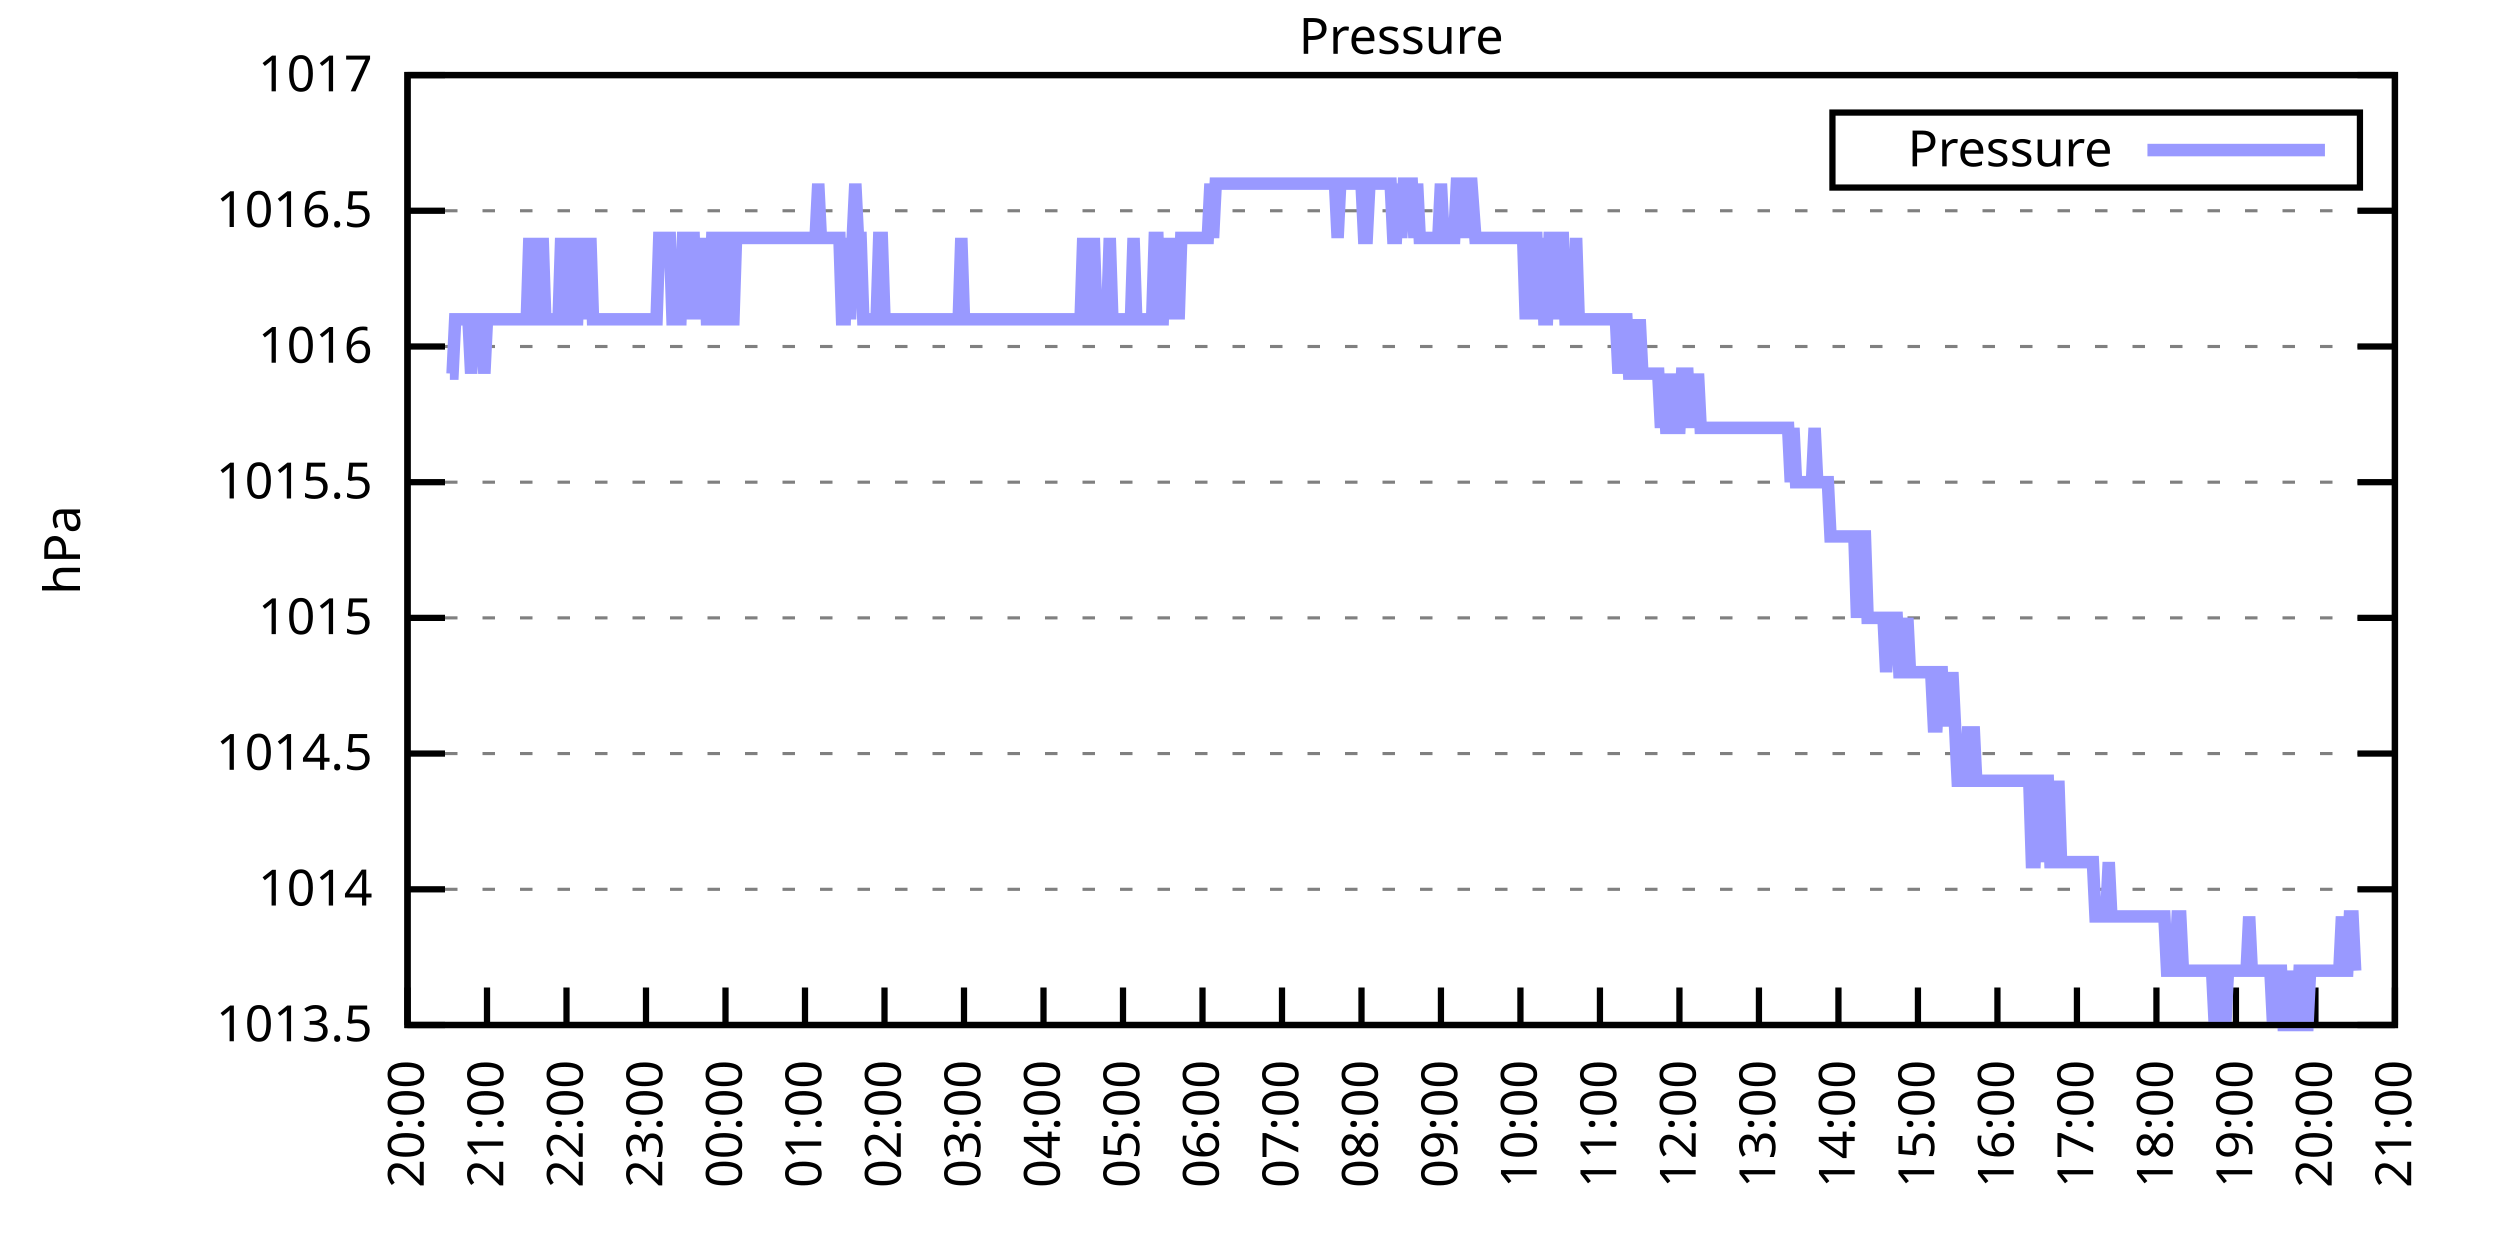
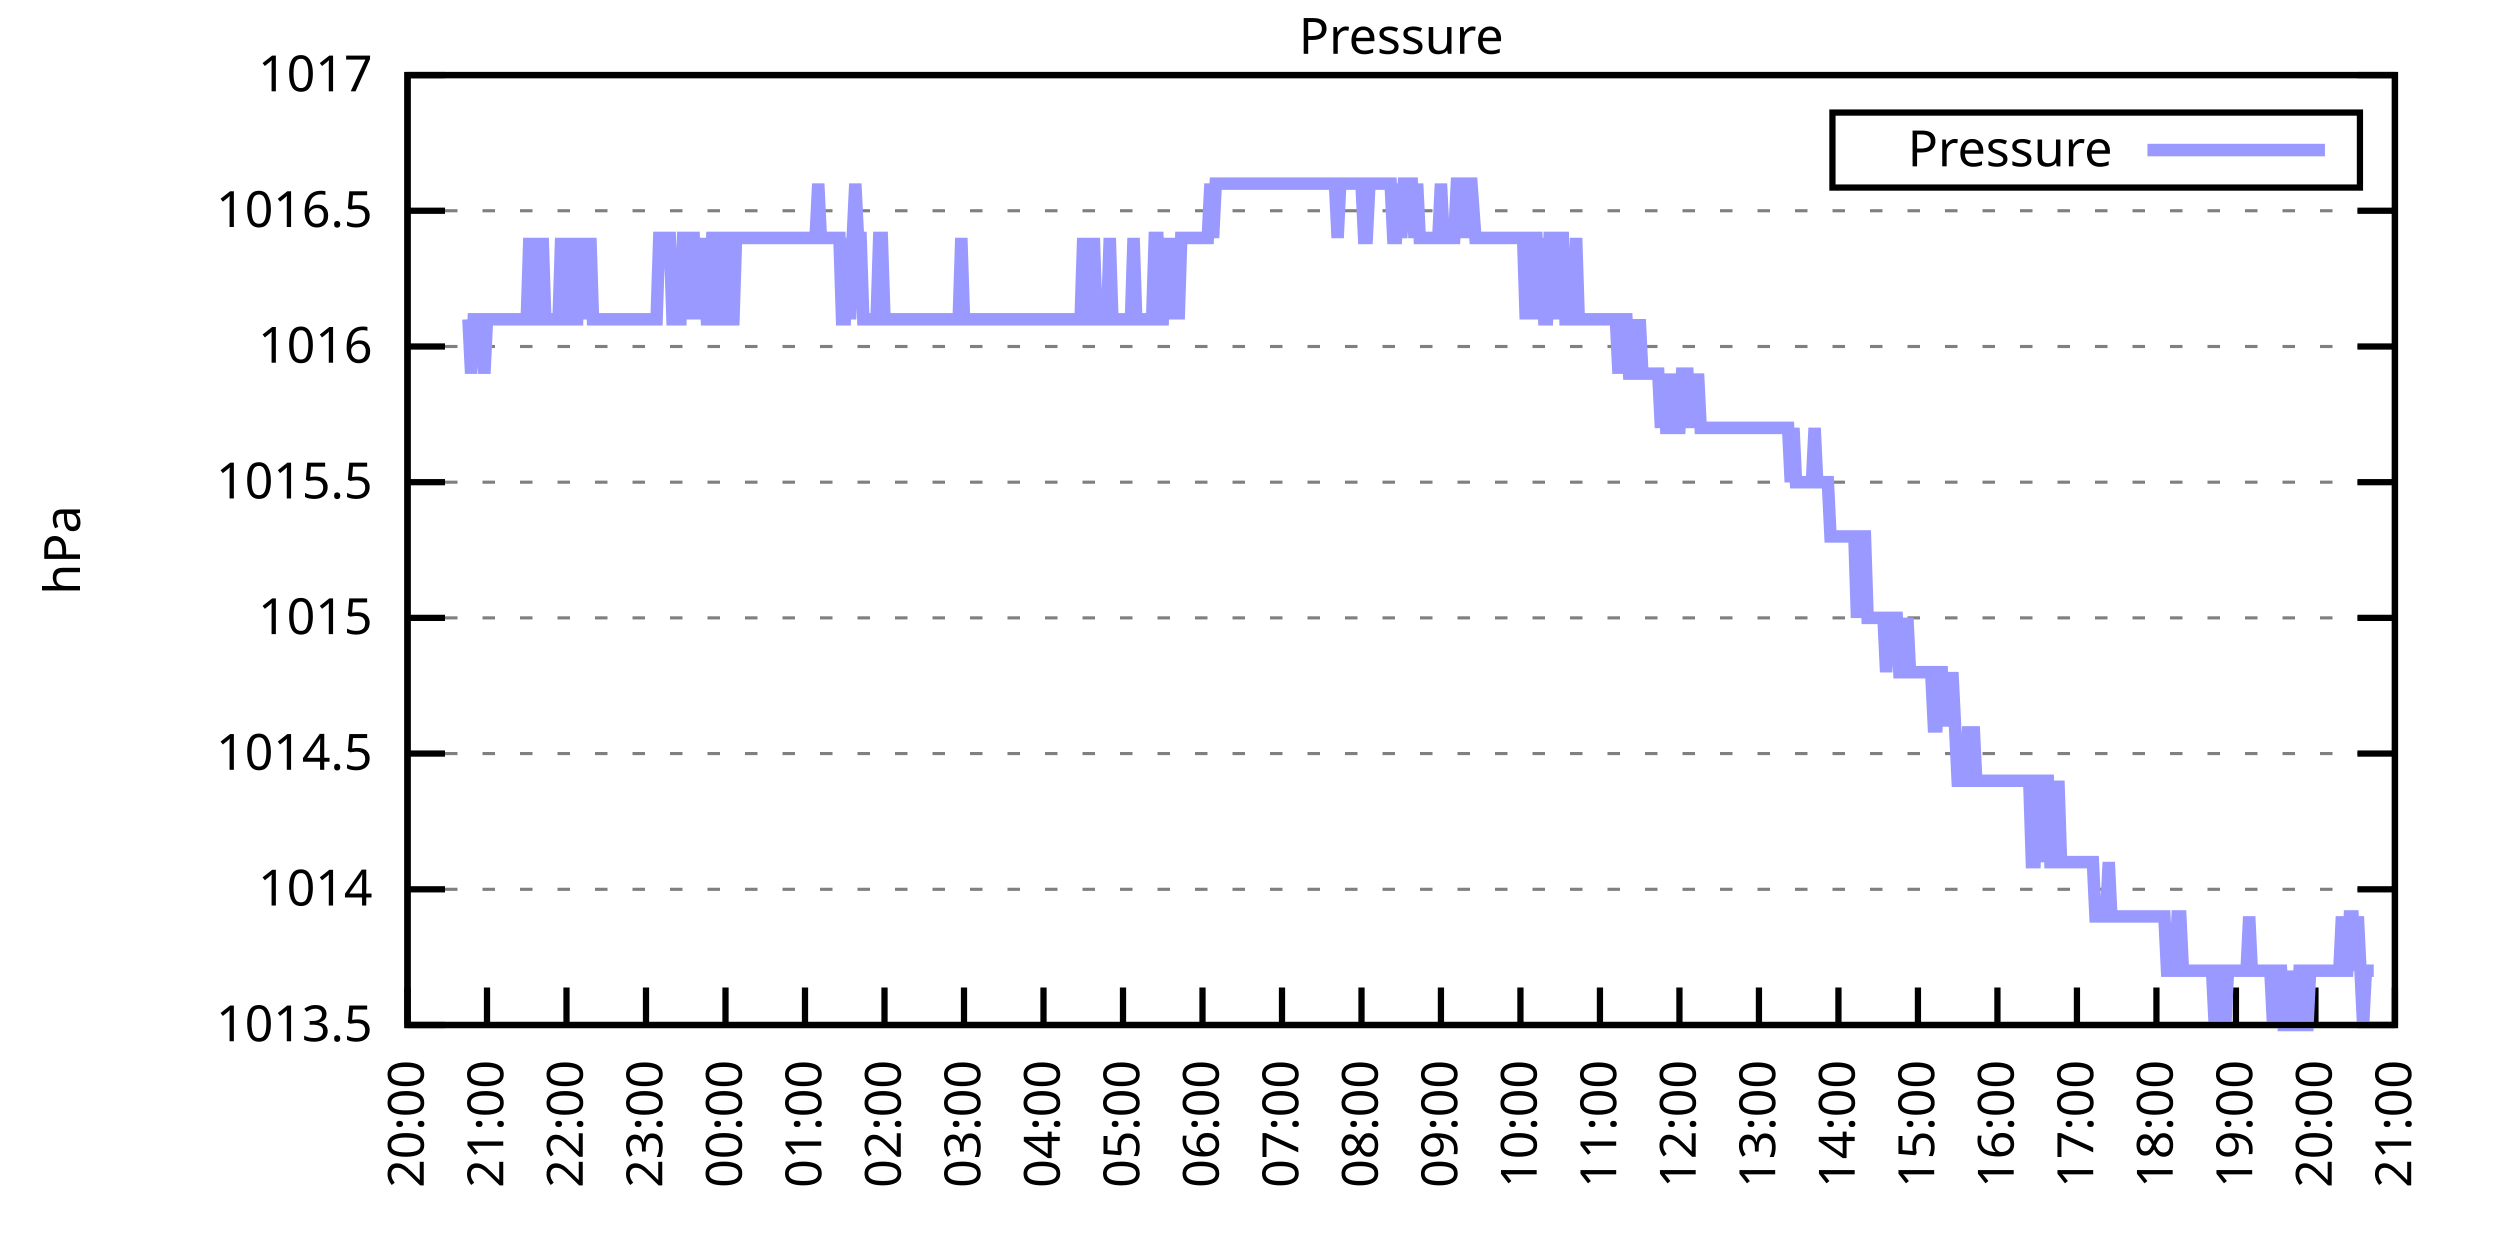
<svg xmlns="http://www.w3.org/2000/svg" xmlns:xlink="http://www.w3.org/1999/xlink" width="400" height="200" viewBox="0 0 400 200">
  <g id="gnuplot_canvas">
    <rect x="0" y="0" width="400" height="200" fill="none" />
    <defs>
      <circle id="gpDot" r="0.5" stroke-width="0.5" stroke="currentColor" />
      <path id="gpPt0" stroke-width="0.333" stroke="currentColor" d="M-1,0 h2 M0,-1 v2" />
      <path id="gpPt1" stroke-width="0.333" stroke="currentColor" d="M-1,-1 L1,1 M1,-1 L-1,1" />
      <path id="gpPt2" stroke-width="0.333" stroke="currentColor" d="M-1,0 L1,0 M0,-1 L0,1 M-1,-1 L1,1 M-1,1 L1,-1" />
      <rect id="gpPt3" stroke-width="0.333" stroke="currentColor" x="-1" y="-1" width="2" height="2" />
      <rect id="gpPt4" stroke-width="0.333" stroke="currentColor" fill="currentColor" x="-1" y="-1" width="2" height="2" />
      <circle id="gpPt5" stroke-width="0.333" stroke="currentColor" cx="0" cy="0" r="1" />
      <use xlink:href="#gpPt5" id="gpPt6" fill="currentColor" stroke="none" />
      <path id="gpPt7" stroke-width="0.333" stroke="currentColor" d="M0,-1.33 L-1.33,0.67 L1.33,0.67 z" />
      <use xlink:href="#gpPt7" id="gpPt8" fill="currentColor" stroke="none" />
      <use xlink:href="#gpPt7" id="gpPt9" stroke="currentColor" transform="rotate(180)" />
      <use xlink:href="#gpPt9" id="gpPt10" fill="currentColor" stroke="none" />
      <use xlink:href="#gpPt3" id="gpPt11" stroke="currentColor" transform="rotate(45)" />
      <use xlink:href="#gpPt11" id="gpPt12" fill="currentColor" stroke="none" />
      <path id="gpPt13" stroke-width="0.333" stroke="currentColor" d="M0,1.330 L1.265,0.411 L0.782,-1.067 L-0.782,-1.076 L-1.265,0.411 z" />
      <use xlink:href="#gpPt13" id="gpPt14" fill="currentColor" stroke="none" />
      <filter id="textbox" filterUnits="objectBoundingBox" x="0" y="0" height="1" width="1">
        <feFlood flood-color="white" flood-opacity="1" result="bgnd" />
        <feComposite in="SourceGraphic" in2="bgnd" operator="atop" />
      </filter>
      <filter id="greybox" filterUnits="objectBoundingBox" x="0" y="0" height="1" width="1">
        <feFlood flood-color="lightgrey" flood-opacity="1" result="grey" />
        <feComposite in="SourceGraphic" in2="grey" operator="atop" />
      </filter>
    </defs>
    <g fill="none" color="white" stroke="currentColor" stroke-width="1.00" stroke-linecap="butt" stroke-linejoin="miter">
</g>
    <g fill="none" color="black" stroke="currentColor" stroke-width="1.00" stroke-linecap="butt" stroke-linejoin="miter">
      <g stroke="none" shape-rendering="crispEdges">
        <polygon fill="rgb(255, 255, 255)" points="65.20,164.00 383.18,164.00 383.18,12.02 65.20,12.02 " />
      </g>
    </g>
    <g fill="none" color="black" stroke="currentColor" stroke-width="1.00" stroke-linecap="butt" stroke-linejoin="miter">
</g>
    <g fill="none" color="black" stroke="black" stroke-width="0.50" stroke-linecap="butt" stroke-linejoin="miter">
</g>
    <g fill="none" color="gray" stroke="currentColor" stroke-width="0.50" stroke-linecap="butt" stroke-linejoin="miter">
      <path stroke="gray" stroke-dasharray="2,4" class="gridline" d="M65.20,164.00 L383.19,164.00  " />
    </g>
    <g fill="none" color="gray" stroke="gray" stroke-width="1.00" stroke-linecap="butt" stroke-linejoin="miter">
</g>
    <g fill="none" color="black" stroke="currentColor" stroke-width="1.00" stroke-linecap="butt" stroke-linejoin="miter">
      <path stroke="black" d="M65.20,164.00 L71.20,164.00 M383.19,164.00 L377.19,164.00  " />
      <g transform="translate(59.60,166.60)" stroke="none" fill="black" font-family="Sans" font-size="8.00" text-anchor="end">
        <text>
          <tspan font-family="Sans"> 1013.5</tspan>
        </text>
      </g>
    </g>
    <g fill="none" color="black" stroke="currentColor" stroke-width="1.00" stroke-linecap="butt" stroke-linejoin="miter">
</g>
    <g fill="none" color="black" stroke="black" stroke-width="0.50" stroke-linecap="butt" stroke-linejoin="miter">
</g>
    <g fill="none" color="gray" stroke="currentColor" stroke-width="0.50" stroke-linecap="butt" stroke-linejoin="miter">
      <path stroke="gray" stroke-dasharray="2,4" class="gridline" d="M65.20,142.29 L383.19,142.29  " />
    </g>
    <g fill="none" color="gray" stroke="gray" stroke-width="1.00" stroke-linecap="butt" stroke-linejoin="miter">
</g>
    <g fill="none" color="black" stroke="currentColor" stroke-width="1.00" stroke-linecap="butt" stroke-linejoin="miter">
      <path stroke="black" d="M65.20,142.29 L71.20,142.29 M383.19,142.29 L377.19,142.29  " />
      <g transform="translate(59.60,144.89)" stroke="none" fill="black" font-family="Sans" font-size="8.00" text-anchor="end">
        <text>
          <tspan font-family="Sans"> 1014</tspan>
        </text>
      </g>
    </g>
    <g fill="none" color="black" stroke="currentColor" stroke-width="1.00" stroke-linecap="butt" stroke-linejoin="miter">
</g>
    <g fill="none" color="black" stroke="black" stroke-width="0.50" stroke-linecap="butt" stroke-linejoin="miter">
</g>
    <g fill="none" color="gray" stroke="currentColor" stroke-width="0.50" stroke-linecap="butt" stroke-linejoin="miter">
      <path stroke="gray" stroke-dasharray="2,4" class="gridline" d="M65.20,120.57 L383.19,120.57  " />
    </g>
    <g fill="none" color="gray" stroke="gray" stroke-width="1.00" stroke-linecap="butt" stroke-linejoin="miter">
</g>
    <g fill="none" color="black" stroke="currentColor" stroke-width="1.00" stroke-linecap="butt" stroke-linejoin="miter">
      <path stroke="black" d="M65.20,120.57 L71.20,120.57 M383.19,120.57 L377.19,120.57  " />
      <g transform="translate(59.60,123.17)" stroke="none" fill="black" font-family="Sans" font-size="8.00" text-anchor="end">
        <text>
          <tspan font-family="Sans"> 1014.5</tspan>
        </text>
      </g>
    </g>
    <g fill="none" color="black" stroke="currentColor" stroke-width="1.00" stroke-linecap="butt" stroke-linejoin="miter">
</g>
    <g fill="none" color="black" stroke="black" stroke-width="0.50" stroke-linecap="butt" stroke-linejoin="miter">
</g>
    <g fill="none" color="gray" stroke="currentColor" stroke-width="0.50" stroke-linecap="butt" stroke-linejoin="miter">
      <path stroke="gray" stroke-dasharray="2,4" class="gridline" d="M65.20,98.86 L383.19,98.86  " />
    </g>
    <g fill="none" color="gray" stroke="gray" stroke-width="1.00" stroke-linecap="butt" stroke-linejoin="miter">
</g>
    <g fill="none" color="black" stroke="currentColor" stroke-width="1.00" stroke-linecap="butt" stroke-linejoin="miter">
      <path stroke="black" d="M65.20,98.86 L71.20,98.86 M383.19,98.86 L377.19,98.86  " />
      <g transform="translate(59.60,101.46)" stroke="none" fill="black" font-family="Sans" font-size="8.00" text-anchor="end">
        <text>
          <tspan font-family="Sans"> 1015</tspan>
        </text>
      </g>
    </g>
    <g fill="none" color="black" stroke="currentColor" stroke-width="1.00" stroke-linecap="butt" stroke-linejoin="miter">
</g>
    <g fill="none" color="black" stroke="black" stroke-width="0.50" stroke-linecap="butt" stroke-linejoin="miter">
</g>
    <g fill="none" color="gray" stroke="currentColor" stroke-width="0.50" stroke-linecap="butt" stroke-linejoin="miter">
      <path stroke="gray" stroke-dasharray="2,4" class="gridline" d="M65.20,77.15 L383.19,77.15  " />
    </g>
    <g fill="none" color="gray" stroke="gray" stroke-width="1.00" stroke-linecap="butt" stroke-linejoin="miter">
</g>
    <g fill="none" color="black" stroke="currentColor" stroke-width="1.00" stroke-linecap="butt" stroke-linejoin="miter">
      <path stroke="black" d="M65.20,77.15 L71.20,77.15 M383.19,77.15 L377.19,77.15  " />
      <g transform="translate(59.60,79.75)" stroke="none" fill="black" font-family="Sans" font-size="8.00" text-anchor="end">
        <text>
          <tspan font-family="Sans"> 1015.5</tspan>
        </text>
      </g>
    </g>
    <g fill="none" color="black" stroke="currentColor" stroke-width="1.00" stroke-linecap="butt" stroke-linejoin="miter">
</g>
    <g fill="none" color="black" stroke="black" stroke-width="0.50" stroke-linecap="butt" stroke-linejoin="miter">
</g>
    <g fill="none" color="gray" stroke="currentColor" stroke-width="0.50" stroke-linecap="butt" stroke-linejoin="miter">
      <path stroke="gray" stroke-dasharray="2,4" class="gridline" d="M65.20,55.44 L383.19,55.44  " />
    </g>
    <g fill="none" color="gray" stroke="gray" stroke-width="1.00" stroke-linecap="butt" stroke-linejoin="miter">
</g>
    <g fill="none" color="black" stroke="currentColor" stroke-width="1.00" stroke-linecap="butt" stroke-linejoin="miter">
      <path stroke="black" d="M65.20,55.44 L71.20,55.44 M383.19,55.44 L377.19,55.44  " />
      <g transform="translate(59.60,58.04)" stroke="none" fill="black" font-family="Sans" font-size="8.00" text-anchor="end">
        <text>
          <tspan font-family="Sans"> 1016</tspan>
        </text>
      </g>
    </g>
    <g fill="none" color="black" stroke="currentColor" stroke-width="1.00" stroke-linecap="butt" stroke-linejoin="miter">
</g>
    <g fill="none" color="black" stroke="black" stroke-width="0.50" stroke-linecap="butt" stroke-linejoin="miter">
</g>
    <g fill="none" color="gray" stroke="currentColor" stroke-width="0.50" stroke-linecap="butt" stroke-linejoin="miter">
      <path stroke="gray" stroke-dasharray="2,4" class="gridline" d="M65.20,33.72 L383.19,33.72  " />
    </g>
    <g fill="none" color="gray" stroke="gray" stroke-width="1.00" stroke-linecap="butt" stroke-linejoin="miter">
</g>
    <g fill="none" color="black" stroke="currentColor" stroke-width="1.00" stroke-linecap="butt" stroke-linejoin="miter">
      <path stroke="black" d="M65.20,33.72 L71.20,33.72 M383.19,33.72 L377.19,33.72  " />
      <g transform="translate(59.60,36.32)" stroke="none" fill="black" font-family="Sans" font-size="8.00" text-anchor="end">
        <text>
          <tspan font-family="Sans"> 1016.5</tspan>
        </text>
      </g>
    </g>
    <g fill="none" color="black" stroke="currentColor" stroke-width="1.00" stroke-linecap="butt" stroke-linejoin="miter">
</g>
    <g fill="none" color="black" stroke="black" stroke-width="0.50" stroke-linecap="butt" stroke-linejoin="miter">
</g>
    <g fill="none" color="gray" stroke="currentColor" stroke-width="0.50" stroke-linecap="butt" stroke-linejoin="miter">
      <path stroke="gray" stroke-dasharray="2,4" class="gridline" d="M65.20,12.01 L383.19,12.01  " />
    </g>
    <g fill="none" color="gray" stroke="gray" stroke-width="1.00" stroke-linecap="butt" stroke-linejoin="miter">
</g>
    <g fill="none" color="black" stroke="currentColor" stroke-width="1.00" stroke-linecap="butt" stroke-linejoin="miter">
      <path stroke="black" d="M65.20,12.01 L71.20,12.01 M383.19,12.01 L377.19,12.01  " />
      <g transform="translate(59.60,14.61)" stroke="none" fill="black" font-family="Sans" font-size="8.00" text-anchor="end">
        <text>
          <tspan font-family="Sans"> 1017</tspan>
        </text>
      </g>
    </g>
    <g fill="none" color="black" stroke="currentColor" stroke-width="1.00" stroke-linecap="butt" stroke-linejoin="miter">
      <path stroke="black" d="M65.20,164.00 L65.20,158.00  " />
      <g transform="translate(67.80,169.60) rotate(270.00)" stroke="none" fill="black" font-family="Sans" font-size="8.00" text-anchor="end">
        <text>
          <tspan font-family="Sans">20:00</tspan>
        </text>
      </g>
    </g>
    <g fill="none" color="black" stroke="currentColor" stroke-width="1.00" stroke-linecap="butt" stroke-linejoin="miter">
      <path stroke="black" d="M77.92,164.00 L77.92,158.00  " />
      <g transform="translate(80.52,169.60) rotate(270.00)" stroke="none" fill="black" font-family="Sans" font-size="8.00" text-anchor="end">
        <text>
          <tspan font-family="Sans">21:00</tspan>
        </text>
      </g>
    </g>
    <g fill="none" color="black" stroke="currentColor" stroke-width="1.00" stroke-linecap="butt" stroke-linejoin="miter">
      <path stroke="black" d="M90.64,164.00 L90.64,158.00  " />
      <g transform="translate(93.24,169.60) rotate(270.00)" stroke="none" fill="black" font-family="Sans" font-size="8.00" text-anchor="end">
        <text>
          <tspan font-family="Sans">22:00</tspan>
        </text>
      </g>
    </g>
    <g fill="none" color="black" stroke="currentColor" stroke-width="1.00" stroke-linecap="butt" stroke-linejoin="miter">
      <path stroke="black" d="M103.36,164.00 L103.36,158.00  " />
      <g transform="translate(105.96,169.60) rotate(270.00)" stroke="none" fill="black" font-family="Sans" font-size="8.00" text-anchor="end">
        <text>
          <tspan font-family="Sans">23:00</tspan>
        </text>
      </g>
    </g>
    <g fill="none" color="black" stroke="currentColor" stroke-width="1.00" stroke-linecap="butt" stroke-linejoin="miter">
      <path stroke="black" d="M116.08,164.00 L116.08,158.00  " />
      <g transform="translate(118.68,169.60) rotate(270.00)" stroke="none" fill="black" font-family="Sans" font-size="8.00" text-anchor="end">
        <text>
          <tspan font-family="Sans">00:00</tspan>
        </text>
      </g>
    </g>
    <g fill="none" color="black" stroke="currentColor" stroke-width="1.00" stroke-linecap="butt" stroke-linejoin="miter">
      <path stroke="black" d="M128.80,164.00 L128.80,158.00  " />
      <g transform="translate(131.40,169.60) rotate(270.00)" stroke="none" fill="black" font-family="Sans" font-size="8.00" text-anchor="end">
        <text>
          <tspan font-family="Sans">01:00</tspan>
        </text>
      </g>
    </g>
    <g fill="none" color="black" stroke="currentColor" stroke-width="1.00" stroke-linecap="butt" stroke-linejoin="miter">
      <path stroke="black" d="M141.52,164.00 L141.52,158.00  " />
      <g transform="translate(144.12,169.60) rotate(270.00)" stroke="none" fill="black" font-family="Sans" font-size="8.00" text-anchor="end">
        <text>
          <tspan font-family="Sans">02:00</tspan>
        </text>
      </g>
    </g>
    <g fill="none" color="black" stroke="currentColor" stroke-width="1.00" stroke-linecap="butt" stroke-linejoin="miter">
      <path stroke="black" d="M154.24,164.00 L154.24,158.00  " />
      <g transform="translate(156.84,169.60) rotate(270.00)" stroke="none" fill="black" font-family="Sans" font-size="8.00" text-anchor="end">
        <text>
          <tspan font-family="Sans">03:00</tspan>
        </text>
      </g>
    </g>
    <g fill="none" color="black" stroke="currentColor" stroke-width="1.00" stroke-linecap="butt" stroke-linejoin="miter">
      <path stroke="black" d="M166.96,164.00 L166.96,158.00  " />
      <g transform="translate(169.56,169.60) rotate(270.00)" stroke="none" fill="black" font-family="Sans" font-size="8.00" text-anchor="end">
        <text>
          <tspan font-family="Sans">04:00</tspan>
        </text>
      </g>
    </g>
    <g fill="none" color="black" stroke="currentColor" stroke-width="1.00" stroke-linecap="butt" stroke-linejoin="miter">
      <path stroke="black" d="M179.68,164.00 L179.68,158.00  " />
      <g transform="translate(182.28,169.60) rotate(270.00)" stroke="none" fill="black" font-family="Sans" font-size="8.00" text-anchor="end">
        <text>
          <tspan font-family="Sans">05:00</tspan>
        </text>
      </g>
    </g>
    <g fill="none" color="black" stroke="currentColor" stroke-width="1.00" stroke-linecap="butt" stroke-linejoin="miter">
      <path stroke="black" d="M192.40,164.00 L192.40,158.00  " />
      <g transform="translate(195.00,169.60) rotate(270.00)" stroke="none" fill="black" font-family="Sans" font-size="8.00" text-anchor="end">
        <text>
          <tspan font-family="Sans">06:00</tspan>
        </text>
      </g>
    </g>
    <g fill="none" color="black" stroke="currentColor" stroke-width="1.00" stroke-linecap="butt" stroke-linejoin="miter">
      <path stroke="black" d="M205.12,164.00 L205.12,158.00  " />
      <g transform="translate(207.72,169.60) rotate(270.00)" stroke="none" fill="black" font-family="Sans" font-size="8.00" text-anchor="end">
        <text>
          <tspan font-family="Sans">07:00</tspan>
        </text>
      </g>
    </g>
    <g fill="none" color="black" stroke="currentColor" stroke-width="1.00" stroke-linecap="butt" stroke-linejoin="miter">
      <path stroke="black" d="M217.84,164.00 L217.84,158.00  " />
      <g transform="translate(220.44,169.60) rotate(270.00)" stroke="none" fill="black" font-family="Sans" font-size="8.00" text-anchor="end">
        <text>
          <tspan font-family="Sans">08:00</tspan>
        </text>
      </g>
    </g>
    <g fill="none" color="black" stroke="currentColor" stroke-width="1.00" stroke-linecap="butt" stroke-linejoin="miter">
      <path stroke="black" d="M230.55,164.00 L230.55,158.00  " />
      <g transform="translate(233.15,169.60) rotate(270.00)" stroke="none" fill="black" font-family="Sans" font-size="8.00" text-anchor="end">
        <text>
          <tspan font-family="Sans">09:00</tspan>
        </text>
      </g>
    </g>
    <g fill="none" color="black" stroke="currentColor" stroke-width="1.00" stroke-linecap="butt" stroke-linejoin="miter">
      <path stroke="black" d="M243.27,164.00 L243.27,158.00  " />
      <g transform="translate(245.87,169.60) rotate(270.00)" stroke="none" fill="black" font-family="Sans" font-size="8.00" text-anchor="end">
        <text>
          <tspan font-family="Sans">10:00</tspan>
        </text>
      </g>
    </g>
    <g fill="none" color="black" stroke="currentColor" stroke-width="1.00" stroke-linecap="butt" stroke-linejoin="miter">
      <path stroke="black" d="M255.99,164.00 L255.99,158.00  " />
      <g transform="translate(258.59,169.60) rotate(270.00)" stroke="none" fill="black" font-family="Sans" font-size="8.00" text-anchor="end">
        <text>
          <tspan font-family="Sans">11:00</tspan>
        </text>
      </g>
    </g>
    <g fill="none" color="black" stroke="currentColor" stroke-width="1.00" stroke-linecap="butt" stroke-linejoin="miter">
      <path stroke="black" d="M268.71,164.00 L268.71,158.00  " />
      <g transform="translate(271.31,169.60) rotate(270.00)" stroke="none" fill="black" font-family="Sans" font-size="8.00" text-anchor="end">
        <text>
          <tspan font-family="Sans">12:00</tspan>
        </text>
      </g>
    </g>
    <g fill="none" color="black" stroke="currentColor" stroke-width="1.00" stroke-linecap="butt" stroke-linejoin="miter">
      <path stroke="black" d="M281.43,164.00 L281.43,158.00  " />
      <g transform="translate(284.03,169.60) rotate(270.00)" stroke="none" fill="black" font-family="Sans" font-size="8.00" text-anchor="end">
        <text>
          <tspan font-family="Sans">13:00</tspan>
        </text>
      </g>
    </g>
    <g fill="none" color="black" stroke="currentColor" stroke-width="1.00" stroke-linecap="butt" stroke-linejoin="miter">
      <path stroke="black" d="M294.15,164.00 L294.15,158.00  " />
      <g transform="translate(296.75,169.60) rotate(270.00)" stroke="none" fill="black" font-family="Sans" font-size="8.00" text-anchor="end">
        <text>
          <tspan font-family="Sans">14:00</tspan>
        </text>
      </g>
    </g>
    <g fill="none" color="black" stroke="currentColor" stroke-width="1.00" stroke-linecap="butt" stroke-linejoin="miter">
      <path stroke="black" d="M306.87,164.00 L306.87,158.00  " />
      <g transform="translate(309.47,169.60) rotate(270.00)" stroke="none" fill="black" font-family="Sans" font-size="8.00" text-anchor="end">
        <text>
          <tspan font-family="Sans">15:00</tspan>
        </text>
      </g>
    </g>
    <g fill="none" color="black" stroke="currentColor" stroke-width="1.00" stroke-linecap="butt" stroke-linejoin="miter">
      <path stroke="black" d="M319.59,164.00 L319.59,158.00  " />
      <g transform="translate(322.19,169.60) rotate(270.00)" stroke="none" fill="black" font-family="Sans" font-size="8.00" text-anchor="end">
        <text>
          <tspan font-family="Sans">16:00</tspan>
        </text>
      </g>
    </g>
    <g fill="none" color="black" stroke="currentColor" stroke-width="1.00" stroke-linecap="butt" stroke-linejoin="miter">
      <path stroke="black" d="M332.31,164.00 L332.31,158.00  " />
      <g transform="translate(334.91,169.60) rotate(270.00)" stroke="none" fill="black" font-family="Sans" font-size="8.00" text-anchor="end">
        <text>
          <tspan font-family="Sans">17:00</tspan>
        </text>
      </g>
    </g>
    <g fill="none" color="black" stroke="currentColor" stroke-width="1.00" stroke-linecap="butt" stroke-linejoin="miter">
      <path stroke="black" d="M345.03,164.00 L345.03,158.00  " />
      <g transform="translate(347.63,169.60) rotate(270.00)" stroke="none" fill="black" font-family="Sans" font-size="8.00" text-anchor="end">
        <text>
          <tspan font-family="Sans">18:00</tspan>
        </text>
      </g>
    </g>
    <g fill="none" color="black" stroke="currentColor" stroke-width="1.00" stroke-linecap="butt" stroke-linejoin="miter">
      <path stroke="black" d="M357.75,164.00 L357.75,158.00  " />
      <g transform="translate(360.35,169.60) rotate(270.00)" stroke="none" fill="black" font-family="Sans" font-size="8.00" text-anchor="end">
        <text>
          <tspan font-family="Sans">19:00</tspan>
        </text>
      </g>
    </g>
    <g fill="none" color="black" stroke="currentColor" stroke-width="1.00" stroke-linecap="butt" stroke-linejoin="miter">
      <path stroke="black" d="M370.47,164.00 L370.47,158.00  " />
      <g transform="translate(373.07,169.60) rotate(270.00)" stroke="none" fill="black" font-family="Sans" font-size="8.00" text-anchor="end">
        <text>
          <tspan font-family="Sans">20:00</tspan>
        </text>
      </g>
    </g>
    <g fill="none" color="black" stroke="currentColor" stroke-width="1.00" stroke-linecap="butt" stroke-linejoin="miter">
      <path stroke="black" d="M383.19,164.00 L383.19,158.00  " />
      <g transform="translate(385.79,169.60) rotate(270.00)" stroke="none" fill="black" font-family="Sans" font-size="8.00" text-anchor="end">
        <text>
          <tspan font-family="Sans">21:00</tspan>
        </text>
      </g>
    </g>
    <g fill="none" color="black" stroke="currentColor" stroke-width="1.00" stroke-linecap="butt" stroke-linejoin="miter">
</g>
    <g fill="none" color="black" stroke="currentColor" stroke-width="1.00" stroke-linecap="butt" stroke-linejoin="miter">
      <path stroke="black" d="M65.20,12.01 L65.20,164.00 L383.19,164.00 L383.19,12.01 L65.20,12.01 Z  " />
    </g>
    <g fill="none" color="black" stroke="currentColor" stroke-width="1.00" stroke-linecap="butt" stroke-linejoin="miter">
</g>
    <g fill="none" color="black" stroke="currentColor" stroke-width="1.00" stroke-linecap="butt" stroke-linejoin="miter">
      <path stroke="black" d="M293.19,30.01 L293.19,18.01 L377.59,18.01 L377.59,30.01 L293.19,30.01 Z  " />
    </g>
    <g id="Pressure_plot_1">
      <g fill="none" color="white" stroke="black" stroke-width="2.00" stroke-linecap="butt" stroke-linejoin="miter">
</g>
      <g fill="none" color="black" stroke="currentColor" stroke-width="2.00" stroke-linecap="butt" stroke-linejoin="miter">
        <g transform="translate(337.99,26.61)" stroke="none" fill="black" font-family="Sans" font-size="8.00" text-anchor="end">
          <text>
            <tspan font-family="Sans">Pressure</tspan>
          </text>
        </g>
      </g>
      <g fill="none" color="black" stroke="currentColor" stroke-width="2.00" stroke-linecap="butt" stroke-linejoin="miter">
-         <path stroke="rgb(153, 153, 255)" d="M343.59,24.01 L371.99,24.01 M71.98,59.78 L72.41,59.78 L72.83,51.09 L73.26,51.09 L73.68,51.09 L74.10,51.09   L74.53,51.09 L74.95,51.09 L75.38,59.78 L75.80,51.09 L76.22,51.09 L76.65,51.09 L77.07,51.09 L77.50,59.78   L77.92,51.09 L78.34,51.09 L78.77,51.09 L79.19,51.09 L79.62,51.09 L80.04,51.09 L80.46,51.09 L80.89,51.09   L81.31,51.09 L81.74,51.09 L82.16,51.09 L82.58,51.09 L83.01,51.09 L83.43,51.09 L83.86,51.09 L84.28,51.09   L84.70,38.07 L85.13,51.09 L85.55,38.07 L85.98,51.09 L86.40,51.09 L86.82,38.07 L87.25,51.09 L87.67,51.09   L88.10,51.09 L88.52,51.09 L88.94,51.09 L89.37,51.09 L89.79,38.07 L90.22,51.09 L90.64,51.09 L91.06,51.09   L91.49,38.07 L91.91,51.09 L92.34,51.09 L92.76,38.07 L93.18,51.09 L93.61,38.07 L94.03,51.09 L94.46,38.07   L94.88,51.09 L95.30,51.09 L95.73,51.09 L96.15,51.09 L96.58,51.09 L97.00,51.09 L97.42,51.09 L97.85,51.09   L98.27,51.09 L98.69,51.09 L99.12,51.09 L99.54,51.09 L99.97,51.09 L100.39,51.09 L100.81,51.09 L101.24,51.09   L101.66,51.09 L102.09,51.09 L102.51,51.09 L102.93,51.09 L103.36,51.09 L103.78,51.09 L104.21,51.09 L104.63,51.09   L105.05,51.09 L105.48,38.07 L105.90,38.07 L106.33,38.07 L106.75,38.07 L107.17,38.07 L107.60,51.09 L108.02,51.09   L108.45,51.09 L108.87,51.09 L109.29,38.07 L109.72,38.07 L110.14,51.09 L110.57,38.07 L110.99,38.07 L111.41,51.09   L111.84,38.07 L112.26,51.09 L112.69,38.07 L113.11,51.09 L113.53,51.09 L113.96,38.07 L114.38,38.07 L114.81,38.07   L115.23,51.09 L115.65,51.09 L116.08,38.07 L116.50,38.07 L116.93,51.09 L117.35,51.09 L117.77,38.07 L118.20,38.07   L118.62,38.07 L119.05,38.07 L119.47,38.07 L119.89,38.07 L120.32,38.07 L120.74,38.07 L121.17,38.07 L121.59,38.07   L122.01,38.07 L122.44,38.07 L122.86,38.07 L123.29,38.07 L123.71,38.07 L124.13,38.07 L124.56,38.07 L124.98,38.07   L125.41,38.07 L125.83,38.07 L126.25,38.07 L126.68,38.07 L127.10,38.07 L127.53,38.07 L127.95,38.07 L128.37,38.07   L128.80,38.07 L129.22,38.07 L129.65,38.07 L130.07,38.07 L130.49,38.07 L130.92,29.38 L131.34,38.07 L131.77,38.07   L132.19,38.07 L132.61,38.07 L133.04,38.07 L133.46,38.07 L133.89,38.07 L134.31,38.07 L134.73,51.09 L135.16,51.09   L135.58,38.07 L136.01,51.09 L136.43,38.07 L136.85,29.38 L137.28,38.07 L137.70,38.07 L138.13,51.09 L138.55,51.09   L138.97,51.09 L139.40,51.09 L139.82,51.09 L140.25,51.09 L140.67,38.07 L141.09,38.07 L141.52,51.09 L141.94,51.09   L142.37,51.09 L142.79,51.09 L143.21,51.09 L143.64,51.09 L144.06,51.09 L144.49,51.09 L144.91,51.09 L145.33,51.09   L145.76,51.09 L146.18,51.09 L146.61,51.09 L147.03,51.09 L147.45,51.09 L147.88,51.09 L148.30,51.09 L148.73,51.09   L149.15,51.09 L149.57,51.09 L150.00,51.09 L150.42,51.09 L150.85,51.09 L151.27,51.09 L151.69,51.09 L152.12,51.09   L152.54,51.09 L152.97,51.09 L153.39,51.09 L153.81,38.07 L154.24,51.09 L154.66,51.09 L155.09,51.09 L155.51,51.09   L155.93,51.09 L156.36,51.09 L156.78,51.09 L157.21,51.09 L157.63,51.09 L158.05,51.09 L158.48,51.09 L158.90,51.09   L159.33,51.09 L159.75,51.09 L160.17,51.09 L160.60,51.09 L161.02,51.09 L161.44,51.09 L161.87,51.09 L162.29,51.09   L162.72,51.09 L163.14,51.09 L163.56,51.09 L163.99,51.09 L164.41,51.09 L164.84,51.09 L165.26,51.09 L165.68,51.09   L166.11,51.09 L166.53,51.09 L166.96,51.09 L167.38,51.09 L167.80,51.09 L168.23,51.09 L168.65,51.09 L169.08,51.09   L169.50,51.09 L169.92,51.09 L170.35,51.09 L170.77,51.09 L171.20,51.09 L171.62,51.09 L172.04,51.09 L172.47,51.09   L172.89,51.09 L173.32,38.07 L173.74,51.09 L174.16,51.09 L174.59,51.09 L175.01,38.07 L175.44,51.09 L175.86,51.09   L176.28,51.09 L176.71,51.09 L177.13,51.09 L177.56,38.07 L177.98,51.09 L178.40,51.09 L178.83,51.09 L179.25,51.09   L179.68,51.09 L180.10,51.09 L180.52,51.09 L180.95,51.09 L181.37,38.07 L181.80,51.09 L182.22,51.09 L182.64,51.09   L183.07,51.09 L183.49,51.09 L183.92,51.09 L184.34,51.09 L184.76,38.07 L185.19,38.07 L185.61,51.09 L186.04,51.09   L186.46,38.07 L186.88,51.09 L187.31,38.07 L187.73,51.09 L188.16,38.07 L188.58,51.09 L189.00,38.07 L189.43,38.07   L189.85,38.07 L190.28,38.07 L190.70,38.07 L191.12,38.07 L191.55,38.07 L191.97,38.07 L192.40,38.07 L192.82,38.07   L193.24,38.07 L193.67,29.38 L194.09,38.07 L194.52,29.38 L194.94,29.38 L195.36,29.38 L195.79,29.38 L196.21,29.38   L196.64,29.38 L197.06,29.38 L197.48,29.38 L197.91,29.38 L198.33,29.38 L198.76,29.38 L199.18,29.38 L199.60,29.38   L200.03,29.38 L200.45,29.38 L200.88,29.38 L201.30,29.38 L201.72,29.38 L202.15,29.38 L202.57,29.38 L203.00,29.38   L203.42,29.38 L203.84,29.38 L204.27,29.38 L204.69,29.38 L205.12,29.38 L205.54,29.38 L205.96,29.38 L206.39,29.38   L206.81,29.38 L207.24,29.38 L207.66,29.38 L208.08,29.38 L208.51,29.38 L208.93,29.38 L209.36,29.38 L209.78,29.38   L210.20,29.38 L210.63,29.38 L211.05,29.38 L211.48,29.38 L211.90,29.38 L212.32,29.38 L212.75,29.38 L213.17,29.38   L213.60,29.38 L214.02,38.07 L214.44,29.38 L214.87,29.38 L215.29,29.38 L215.72,29.38 L216.14,29.38 L216.56,29.38   L216.99,29.38 L217.41,29.38 L217.84,29.38 L218.26,38.07 L218.68,38.07 L219.11,29.38 L219.53,29.38 L219.96,29.38   L220.38,29.38 L220.80,29.38 L221.23,29.38 L221.65,29.38 L222.08,29.38 L222.50,29.38 L222.92,38.07 L223.35,38.07   L223.77,29.38 L224.20,38.07 L224.62,29.38 L225.04,29.38 L225.47,29.38 L225.89,29.38 L226.31,38.07 L226.74,29.38   L227.16,38.07 L227.59,38.07 L228.01,38.07 L228.43,38.07 L228.86,38.07 L229.28,38.07 L229.71,38.07 L230.13,38.07   L230.55,29.38 L230.98,38.07 L231.40,38.07 L231.83,38.07 L232.25,38.07 L232.67,38.07 L233.10,29.38 L233.52,29.38   L233.95,29.38 L234.37,38.07 L234.79,29.38 L235.22,29.38 L235.43,29.38 L236.07,38.07 L236.49,38.07 L236.91,38.07   L237.34,38.07 L237.76,38.07 L238.19,38.07 L238.61,38.07 L239.03,38.07 L239.46,38.07 L239.88,38.07 L240.31,38.07   L240.73,38.07 L241.15,38.07 L241.58,38.07 L242.00,38.07 L242.43,38.07 L242.85,38.07 L243.27,38.07 L243.70,38.07   L244.12,51.09 L244.55,38.07 L244.97,51.09 L245.39,38.07 L245.82,38.07 L246.24,51.09 L246.67,38.07 L247.09,51.09   L247.51,51.09 L247.94,38.07 L248.36,38.07 L248.79,38.07 L249.21,51.09 L249.63,38.07 L250.06,38.07 L250.48,51.09   L250.91,51.09 L251.33,51.09 L251.75,51.09 L252.18,38.07 L252.60,51.09 L253.03,51.09 L253.45,51.09 L253.87,51.09   L254.30,51.09 L254.72,51.09 L255.15,51.09 L255.57,51.09 L255.99,51.09 L256.42,51.09 L256.84,51.09 L257.27,51.09   L257.69,51.09 L258.11,51.09 L258.54,51.09 L258.96,59.78 L259.39,51.09 L259.81,51.09 L260.23,51.09 L260.66,59.78   L261.08,59.78 L261.51,51.09 L261.93,59.78 L262.35,51.09 L262.78,59.78 L263.20,59.78 L263.63,59.78 L264.05,59.78   L264.47,59.78 L264.90,59.78 L265.32,59.78 L265.75,68.46 L266.17,59.78 L266.59,68.46 L267.02,68.46 L267.44,68.46   L267.87,59.78 L268.29,68.46 L268.71,68.46 L269.14,59.78 L269.56,59.78 L269.99,59.78 L270.41,68.46 L270.83,59.78   L271.26,68.46 L271.68,59.78 L272.11,68.46 L272.53,68.46 L272.95,68.46 L273.38,68.46 L273.80,68.46 L274.23,68.46   L274.65,68.46 L275.07,68.46 L275.50,68.46 L275.92,68.46 L276.35,68.46 L276.77,68.46 L277.19,68.46 L277.62,68.46   L278.04,68.46 L278.47,68.46 L278.89,68.46 L279.31,68.46 L279.74,68.46 L280.16,68.46 L280.59,68.46 L281.01,68.46   L281.43,68.46 L281.86,68.46 L282.28,68.46 L282.71,68.46 L283.13,68.46 L283.55,68.46 L283.98,68.46 L284.40,68.46   L284.83,68.46 L285.25,68.46 L285.67,68.46 L286.10,68.46 L286.52,77.15 L286.95,68.46 L287.37,77.15 L287.79,77.15   L288.22,77.15 L288.64,77.15 L289.06,77.15 L289.49,77.15 L289.91,77.15 L290.34,68.46 L290.76,77.15 L291.18,77.15   L291.61,77.15 L292.03,77.15 L292.46,77.15 L292.88,85.83 L293.30,85.83 L293.73,85.83 L294.15,85.83 L294.58,85.83   L295.00,85.83 L295.42,85.83 L295.85,85.83 L296.27,85.83 L296.70,85.83 L297.12,98.86 L297.54,85.83 L297.97,85.83   L298.39,85.83 L298.82,98.86 L299.24,98.86 L299.66,98.86 L300.09,98.86 L300.51,98.86 L300.94,98.86 L301.36,98.86   L301.78,107.55 L302.21,98.86 L302.63,98.86 L303.06,98.86 L303.48,98.86 L303.90,107.55 L304.33,107.55 L304.75,107.55   L305.18,98.86 L305.60,107.55 L306.02,107.55 L306.45,107.55 L306.87,107.55 L307.30,107.55 L307.72,107.55 L308.14,107.55   L308.57,107.55 L308.99,107.55 L309.42,116.23 L309.84,116.23 L310.26,107.55 L310.69,107.55 L311.11,116.23 L311.54,107.55   L311.96,116.23 L312.38,107.55 L312.81,116.23 L313.23,124.92 L313.66,124.92 L314.08,124.92 L314.50,124.92 L314.93,116.23   L315.35,124.92 L315.78,116.23 L316.20,124.92 L316.62,124.92 L317.05,124.92 L317.47,124.92 L317.90,124.92 L318.32,124.92   L318.74,124.92 L319.17,124.92 L319.59,124.92 L320.02,124.92 L320.44,124.92 L320.86,124.92 L321.29,124.92 L321.71,124.92   L322.14,124.92 L322.56,124.92 L322.98,124.92 L323.41,124.92 L323.83,124.92 L324.26,124.92 L324.68,124.92 L325.10,137.94   L325.53,137.94 L325.95,124.92 L326.38,124.92 L326.80,137.94 L327.22,124.92 L327.65,124.92 L328.07,137.94 L328.50,137.94   L328.92,137.94 L329.34,124.92 L329.77,137.94 L330.19,137.94 L330.62,137.94 L331.04,137.94 L331.46,137.94 L331.89,137.94   L332.31,137.94 L332.74,137.94 L333.16,137.94 L333.58,137.94 L334.01,137.94 L334.43,137.94 L334.86,137.94 L335.28,146.63   L335.70,146.63 L336.13,146.63 L336.55,146.63 L336.98,146.63 L337.40,137.94 L337.82,146.63 L338.25,146.63 L338.67,146.63   L339.10,146.63 L339.52,146.63 L339.94,146.63 L340.37,146.63 L340.79,146.63 L341.22,146.63 L341.64,146.63 L342.06,146.63   L342.49,146.63 L342.91,146.63 L343.34,146.63 L343.76,146.63 L344.18,146.63 L344.61,146.63 L345.03,146.63 L345.46,146.63   L345.88,146.63 L346.30,146.63 L346.73,155.31 L347.15,155.31 L347.58,155.31 L348.00,155.31 L348.42,146.63 L348.85,146.63   L349.27,155.31 L349.70,155.31 L350.12,155.31 L350.54,155.31 L350.97,155.31 L351.39,155.31 L351.81,155.31 L352.24,155.31   L352.66,155.31 L353.09,155.31 L353.51,155.31 L353.93,155.31 L354.36,164.00 L354.78,155.31 L355.21,155.31 L355.63,155.31   L356.05,164.00 L356.48,155.31 L356.90,155.31 L357.33,155.31 L357.75,155.31 L358.17,155.31 L358.60,155.31 L359.02,155.31   L359.45,155.31 L359.87,146.63 L360.29,155.31 L360.72,155.31 L361.14,155.31 L361.57,155.31 L361.99,155.31 L362.41,155.31   L362.84,155.31 L363.26,155.31 L363.69,164.00 L364.11,155.31 L364.53,155.31 L364.96,155.31 L365.38,164.00 L365.81,164.00   L366.23,155.31 L366.65,164.00 L367.08,164.00 L367.50,164.00 L367.93,155.31 L368.35,155.31 L368.77,164.00 L369.20,164.00   L369.62,155.31 L370.05,155.31 L370.47,155.31 L370.89,155.31 L371.32,155.31 L371.74,155.31 L372.17,155.31 L372.59,155.31   L373.01,155.31 L373.44,155.31 L373.86,155.31 L374.29,155.31 L374.71,146.63 L375.13,155.31 L375.56,155.31 L375.98,146.63   L376.41,146.63 L376.83,155.31  " />
+         <path stroke="rgb(153, 153, 255)" d="M343.59,24.01 L371.99,24.01 M74.95,51.09 L75.38,59.78 L75.80,51.09 L76.22,51.09 L76.65,51.09 L77.07,51.09   L77.50,59.78 L77.92,51.09 L78.34,51.09 L78.77,51.09 L79.19,51.09 L79.62,51.09 L80.04,51.09 L80.46,51.09   L80.89,51.09 L81.31,51.09 L81.74,51.09 L82.16,51.09 L82.58,51.09 L83.01,51.09 L83.43,51.09 L83.86,51.09   L84.28,51.09 L84.70,38.07 L85.13,51.09 L85.55,38.07 L85.98,51.09 L86.40,51.09 L86.82,38.07 L87.25,51.09   L87.67,51.09 L88.10,51.09 L88.52,51.09 L88.94,51.09 L89.37,51.09 L89.79,38.07 L90.22,51.09 L90.64,51.09   L91.06,51.09 L91.49,38.07 L91.91,51.09 L92.34,51.09 L92.76,38.07 L93.18,51.09 L93.61,38.07 L94.03,51.09   L94.46,38.07 L94.88,51.09 L95.30,51.09 L95.73,51.09 L96.15,51.09 L96.58,51.09 L97.00,51.09 L97.42,51.09   L97.85,51.09 L98.27,51.09 L98.69,51.09 L99.12,51.09 L99.54,51.09 L99.97,51.09 L100.39,51.09 L100.81,51.09   L101.24,51.09 L101.66,51.09 L102.09,51.09 L102.51,51.09 L102.93,51.09 L103.36,51.09 L103.78,51.09 L104.21,51.09   L104.63,51.09 L105.05,51.09 L105.48,38.07 L105.90,38.07 L106.33,38.07 L106.75,38.07 L107.17,38.07 L107.60,51.09   L108.02,51.09 L108.45,51.09 L108.87,51.09 L109.29,38.07 L109.72,38.07 L110.14,51.09 L110.57,38.07 L110.99,38.07   L111.41,51.09 L111.84,38.07 L112.26,51.09 L112.69,38.07 L113.11,51.09 L113.53,51.09 L113.96,38.07 L114.38,38.07   L114.81,38.07 L115.23,51.09 L115.65,51.09 L116.08,38.07 L116.50,38.07 L116.93,51.09 L117.35,51.09 L117.77,38.07   L118.20,38.07 L118.62,38.07 L119.05,38.07 L119.47,38.07 L119.89,38.07 L120.32,38.07 L120.74,38.07 L121.17,38.07   L121.59,38.07 L122.01,38.07 L122.44,38.07 L122.86,38.07 L123.29,38.07 L123.71,38.07 L124.13,38.07 L124.56,38.07   L124.98,38.07 L125.41,38.07 L125.83,38.07 L126.25,38.07 L126.68,38.07 L127.10,38.07 L127.53,38.07 L127.95,38.07   L128.37,38.07 L128.80,38.07 L129.22,38.07 L129.65,38.07 L130.07,38.07 L130.49,38.07 L130.92,29.38 L131.34,38.07   L131.77,38.07 L132.19,38.07 L132.61,38.07 L133.04,38.07 L133.46,38.07 L133.89,38.07 L134.31,38.07 L134.73,51.09   L135.16,51.09 L135.58,38.07 L136.01,51.09 L136.43,38.07 L136.85,29.38 L137.28,38.07 L137.70,38.07 L138.13,51.09   L138.55,51.09 L138.97,51.09 L139.40,51.09 L139.82,51.09 L140.25,51.09 L140.67,38.07 L141.09,38.07 L141.52,51.09   L141.94,51.09 L142.37,51.09 L142.79,51.09 L143.21,51.09 L143.64,51.09 L144.06,51.09 L144.49,51.09 L144.91,51.09   L145.33,51.09 L145.76,51.09 L146.18,51.09 L146.61,51.09 L147.03,51.09 L147.45,51.09 L147.88,51.09 L148.30,51.09   L148.73,51.09 L149.15,51.09 L149.57,51.09 L150.00,51.09 L150.42,51.09 L150.85,51.09 L151.27,51.09 L151.69,51.09   L152.12,51.09 L152.54,51.09 L152.97,51.09 L153.39,51.09 L153.81,38.07 L154.24,51.09 L154.66,51.09 L155.09,51.09   L155.51,51.09 L155.93,51.09 L156.36,51.09 L156.78,51.09 L157.21,51.09 L157.63,51.09 L158.05,51.09 L158.48,51.09   L158.90,51.09 L159.33,51.09 L159.75,51.09 L160.17,51.09 L160.60,51.09 L161.02,51.09 L161.44,51.09 L161.87,51.09   L162.29,51.09 L162.72,51.09 L163.14,51.09 L163.56,51.09 L163.99,51.09 L164.41,51.09 L164.84,51.09 L165.26,51.09   L165.68,51.09 L166.11,51.09 L166.53,51.09 L166.96,51.09 L167.38,51.09 L167.80,51.09 L168.23,51.09 L168.65,51.09   L169.08,51.09 L169.50,51.09 L169.92,51.09 L170.35,51.09 L170.77,51.09 L171.20,51.09 L171.62,51.09 L172.04,51.09   L172.47,51.09 L172.89,51.09 L173.32,38.07 L173.74,51.09 L174.16,51.09 L174.59,51.09 L175.01,38.07 L175.44,51.09   L175.86,51.09 L176.28,51.09 L176.71,51.09 L177.13,51.09 L177.56,38.07 L177.98,51.09 L178.40,51.09 L178.83,51.09   L179.25,51.09 L179.68,51.09 L180.10,51.09 L180.52,51.09 L180.95,51.09 L181.37,38.07 L181.80,51.09 L182.22,51.09   L182.64,51.09 L183.07,51.09 L183.49,51.09 L183.92,51.09 L184.34,51.09 L184.76,38.07 L185.19,38.07 L185.61,51.09   L186.04,51.09 L186.46,38.07 L186.88,51.09 L187.31,38.07 L187.73,51.09 L188.16,38.07 L188.58,51.09 L189.00,38.07   L189.43,38.07 L189.85,38.07 L190.28,38.07 L190.70,38.07 L191.12,38.07 L191.55,38.07 L191.97,38.07 L192.40,38.07   L192.82,38.07 L193.24,38.07 L193.67,29.38 L194.09,38.07 L194.52,29.38 L194.94,29.38 L195.36,29.38 L195.79,29.38   L196.21,29.38 L196.64,29.38 L197.06,29.38 L197.48,29.38 L197.91,29.38 L198.33,29.38 L198.76,29.38 L199.18,29.38   L199.60,29.38 L200.03,29.38 L200.45,29.38 L200.88,29.38 L201.30,29.38 L201.72,29.38 L202.15,29.38 L202.57,29.38   L203.00,29.38 L203.42,29.38 L203.84,29.38 L204.27,29.38 L204.69,29.38 L205.12,29.38 L205.54,29.38 L205.96,29.38   L206.39,29.38 L206.81,29.38 L207.24,29.38 L207.66,29.38 L208.08,29.38 L208.51,29.38 L208.93,29.38 L209.36,29.38   L209.78,29.38 L210.20,29.38 L210.63,29.38 L211.05,29.38 L211.48,29.38 L211.90,29.38 L212.32,29.38 L212.75,29.38   L213.17,29.38 L213.60,29.38 L214.02,38.07 L214.44,29.38 L214.87,29.38 L215.29,29.38 L215.72,29.38 L216.14,29.38   L216.56,29.38 L216.99,29.38 L217.41,29.38 L217.84,29.38 L218.26,38.07 L218.68,38.07 L219.11,29.38 L219.53,29.38   L219.96,29.38 L220.38,29.38 L220.80,29.38 L221.23,29.38 L221.65,29.38 L222.08,29.38 L222.50,29.38 L222.92,38.07   L223.35,38.07 L223.77,29.38 L224.20,38.07 L224.62,29.38 L225.04,29.38 L225.47,29.38 L225.89,29.38 L226.31,38.07   L226.74,29.38 L227.16,38.07 L227.59,38.07 L228.01,38.07 L228.43,38.07 L228.86,38.07 L229.28,38.07 L229.71,38.07   L230.13,38.07 L230.55,29.38 L230.98,38.07 L231.40,38.07 L231.83,38.07 L232.25,38.07 L232.67,38.07 L233.10,29.38   L233.52,29.38 L233.95,29.38 L234.37,38.07 L234.79,29.38 L235.22,29.38 L235.43,29.38 L236.07,38.07 L236.49,38.07   L236.91,38.07 L237.34,38.07 L237.76,38.07 L238.19,38.07 L238.61,38.07 L239.03,38.07 L239.46,38.07 L239.88,38.07   L240.31,38.07 L240.73,38.07 L241.15,38.07 L241.58,38.07 L242.00,38.07 L242.43,38.07 L242.85,38.07 L243.27,38.07   L243.70,38.07 L244.12,51.09 L244.55,38.07 L244.97,51.09 L245.39,38.07 L245.82,38.07 L246.24,51.09 L246.67,38.07   L247.09,51.09 L247.51,51.09 L247.94,38.07 L248.36,38.07 L248.79,38.07 L249.21,51.09 L249.63,38.07 L250.06,38.07   L250.48,51.09 L250.91,51.09 L251.33,51.09 L251.75,51.09 L252.18,38.07 L252.60,51.09 L253.03,51.09 L253.45,51.09   L253.87,51.09 L254.30,51.09 L254.72,51.09 L255.15,51.09 L255.57,51.09 L255.99,51.09 L256.42,51.09 L256.84,51.09   L257.27,51.09 L257.69,51.09 L258.11,51.09 L258.54,51.09 L258.96,59.78 L259.39,51.09 L259.81,51.09 L260.23,51.09   L260.66,59.78 L261.08,59.78 L261.51,51.09 L261.93,59.78 L262.35,51.09 L262.78,59.78 L263.20,59.78 L263.63,59.78   L264.05,59.78 L264.47,59.78 L264.90,59.78 L265.32,59.78 L265.75,68.46 L266.17,59.78 L266.59,68.46 L267.02,68.46   L267.44,68.46 L267.87,59.78 L268.29,68.46 L268.71,68.46 L269.14,59.78 L269.56,59.78 L269.99,59.78 L270.41,68.46   L270.83,59.78 L271.26,68.46 L271.68,59.78 L272.11,68.46 L272.53,68.46 L272.95,68.46 L273.38,68.46 L273.80,68.46   L274.23,68.46 L274.65,68.46 L275.07,68.46 L275.50,68.46 L275.92,68.46 L276.35,68.46 L276.77,68.46 L277.19,68.46   L277.62,68.46 L278.04,68.46 L278.47,68.46 L278.89,68.46 L279.31,68.46 L279.74,68.46 L280.16,68.46 L280.59,68.46   L281.01,68.46 L281.43,68.46 L281.86,68.46 L282.28,68.46 L282.71,68.46 L283.13,68.46 L283.55,68.46 L283.98,68.46   L284.40,68.46 L284.83,68.46 L285.25,68.46 L285.67,68.46 L286.10,68.46 L286.52,77.15 L286.95,68.46 L287.37,77.15   L287.79,77.15 L288.22,77.15 L288.64,77.15 L289.06,77.15 L289.49,77.15 L289.91,77.15 L290.34,68.46 L290.76,77.15   L291.18,77.15 L291.61,77.15 L292.03,77.15 L292.46,77.15 L292.88,85.83 L293.30,85.83 L293.73,85.83 L294.15,85.83   L294.58,85.83 L295.00,85.83 L295.42,85.83 L295.85,85.83 L296.27,85.83 L296.70,85.83 L297.12,98.86 L297.54,85.83   L297.97,85.83 L298.39,85.83 L298.82,98.86 L299.24,98.86 L299.66,98.86 L300.09,98.86 L300.51,98.86 L300.94,98.86   L301.36,98.86 L301.78,107.55 L302.21,98.86 L302.63,98.86 L303.06,98.86 L303.48,98.86 L303.90,107.55 L304.33,107.55   L304.75,107.55 L305.18,98.86 L305.60,107.55 L306.02,107.55 L306.45,107.55 L306.87,107.55 L307.30,107.55 L307.72,107.55   L308.14,107.55 L308.57,107.55 L308.99,107.55 L309.42,116.23 L309.84,116.23 L310.26,107.55 L310.69,107.55 L311.11,116.23   L311.54,107.55 L311.96,116.23 L312.38,107.55 L312.81,116.23 L313.23,124.92 L313.66,124.92 L314.08,124.92 L314.50,124.92   L314.93,116.23 L315.35,124.92 L315.78,116.23 L316.20,124.92 L316.62,124.92 L317.05,124.92 L317.47,124.92 L317.90,124.92   L318.32,124.92 L318.74,124.92 L319.17,124.92 L319.59,124.92 L320.02,124.92 L320.44,124.92 L320.86,124.92 L321.29,124.92   L321.71,124.92 L322.14,124.92 L322.56,124.92 L322.98,124.92 L323.41,124.92 L323.83,124.92 L324.26,124.92 L324.68,124.92   L325.10,137.94 L325.53,137.94 L325.95,124.92 L326.38,124.92 L326.80,137.94 L327.22,124.92 L327.65,124.92 L328.07,137.94   L328.50,137.94 L328.92,137.94 L329.34,124.92 L329.77,137.94 L330.19,137.94 L330.62,137.94 L331.04,137.94 L331.46,137.94   L331.89,137.94 L332.31,137.94 L332.74,137.94 L333.16,137.94 L333.58,137.94 L334.01,137.94 L334.43,137.94 L334.86,137.94   L335.28,146.63 L335.70,146.63 L336.13,146.63 L336.55,146.63 L336.98,146.63 L337.40,137.94 L337.82,146.63 L338.25,146.63   L338.67,146.63 L339.10,146.63 L339.52,146.63 L339.94,146.63 L340.37,146.63 L340.79,146.63 L341.22,146.63 L341.64,146.63   L342.06,146.63 L342.49,146.63 L342.91,146.63 L343.34,146.63 L343.76,146.63 L344.18,146.63 L344.61,146.63 L345.03,146.63   L345.46,146.63 L345.88,146.63 L346.30,146.63 L346.73,155.31 L347.15,155.31 L347.58,155.31 L348.00,155.31 L348.42,146.63   L348.85,146.63 L349.27,155.31 L349.70,155.31 L350.12,155.31 L350.54,155.31 L350.97,155.31 L351.39,155.31 L351.81,155.31   L352.24,155.31 L352.66,155.31 L353.09,155.31 L353.51,155.31 L353.93,155.31 L354.36,164.00 L354.78,155.31 L355.21,155.31   L355.63,155.31 L356.05,164.00 L356.48,155.31 L356.90,155.31 L357.33,155.31 L357.75,155.31 L358.17,155.31 L358.60,155.31   L359.02,155.31 L359.45,155.31 L359.87,146.63 L360.29,155.31 L360.72,155.31 L361.14,155.31 L361.57,155.31 L361.99,155.31   L362.41,155.31 L362.84,155.31 L363.26,155.31 L363.69,164.00 L364.11,155.31 L364.53,155.31 L364.96,155.31 L365.38,164.00   L365.81,164.00 L366.23,155.31 L366.65,164.00 L367.08,164.00 L367.50,164.00 L367.93,155.31 L368.35,155.31 L368.77,164.00   L369.20,164.00 L369.62,155.31 L370.05,155.31 L370.47,155.31 L370.89,155.31 L371.32,155.31 L371.74,155.31 L372.17,155.31   L372.59,155.31 L373.01,155.31 L373.44,155.31 L373.86,155.31 L374.29,155.31 L374.71,146.63 L375.13,155.31 L375.56,155.31   L375.98,146.63 L376.41,146.63 L376.83,155.31 L377.25,146.63 L377.68,155.31 L378.10,164.00 L378.53,155.31 L378.95,155.31   L379.37,155.31 L379.80,155.31  " />
      </g>
    </g>
    <g fill="none" color="black" stroke="currentColor" stroke-width="2.00" stroke-linecap="butt" stroke-linejoin="miter">
</g>
    <g fill="none" color="black" stroke="black" stroke-width="1.00" stroke-linecap="butt" stroke-linejoin="miter">
</g>
    <g fill="none" color="black" stroke="currentColor" stroke-width="1.00" stroke-linecap="butt" stroke-linejoin="miter">
      <path stroke="black" d="M65.20,12.01 L65.20,164.00 L383.19,164.00 L383.19,12.01 L65.20,12.01 Z  " />
      <g transform="translate(12.80,88.01) rotate(270.00)" stroke="none" fill="black" font-family="Sans" font-size="8.00" text-anchor="middle">
        <text>
          <tspan font-family="Sans">hPa</tspan>
        </text>
      </g>
    </g>
    <g fill="none" color="black" stroke="currentColor" stroke-width="1.00" stroke-linecap="butt" stroke-linejoin="miter">
</g>
    <g fill="none" color="black" stroke="currentColor" stroke-width="1.00" stroke-linecap="butt" stroke-linejoin="miter">
      <g transform="translate(224.19,8.61)" stroke="none" fill="black" font-family="Sans" font-size="8.00" text-anchor="middle">
        <text>
          <tspan font-family="Sans">Pressure</tspan>
        </text>
      </g>
    </g>
    <g fill="none" color="black" stroke="currentColor" stroke-width="1.00" stroke-linecap="butt" stroke-linejoin="miter">
</g>
  </g>
</svg>
